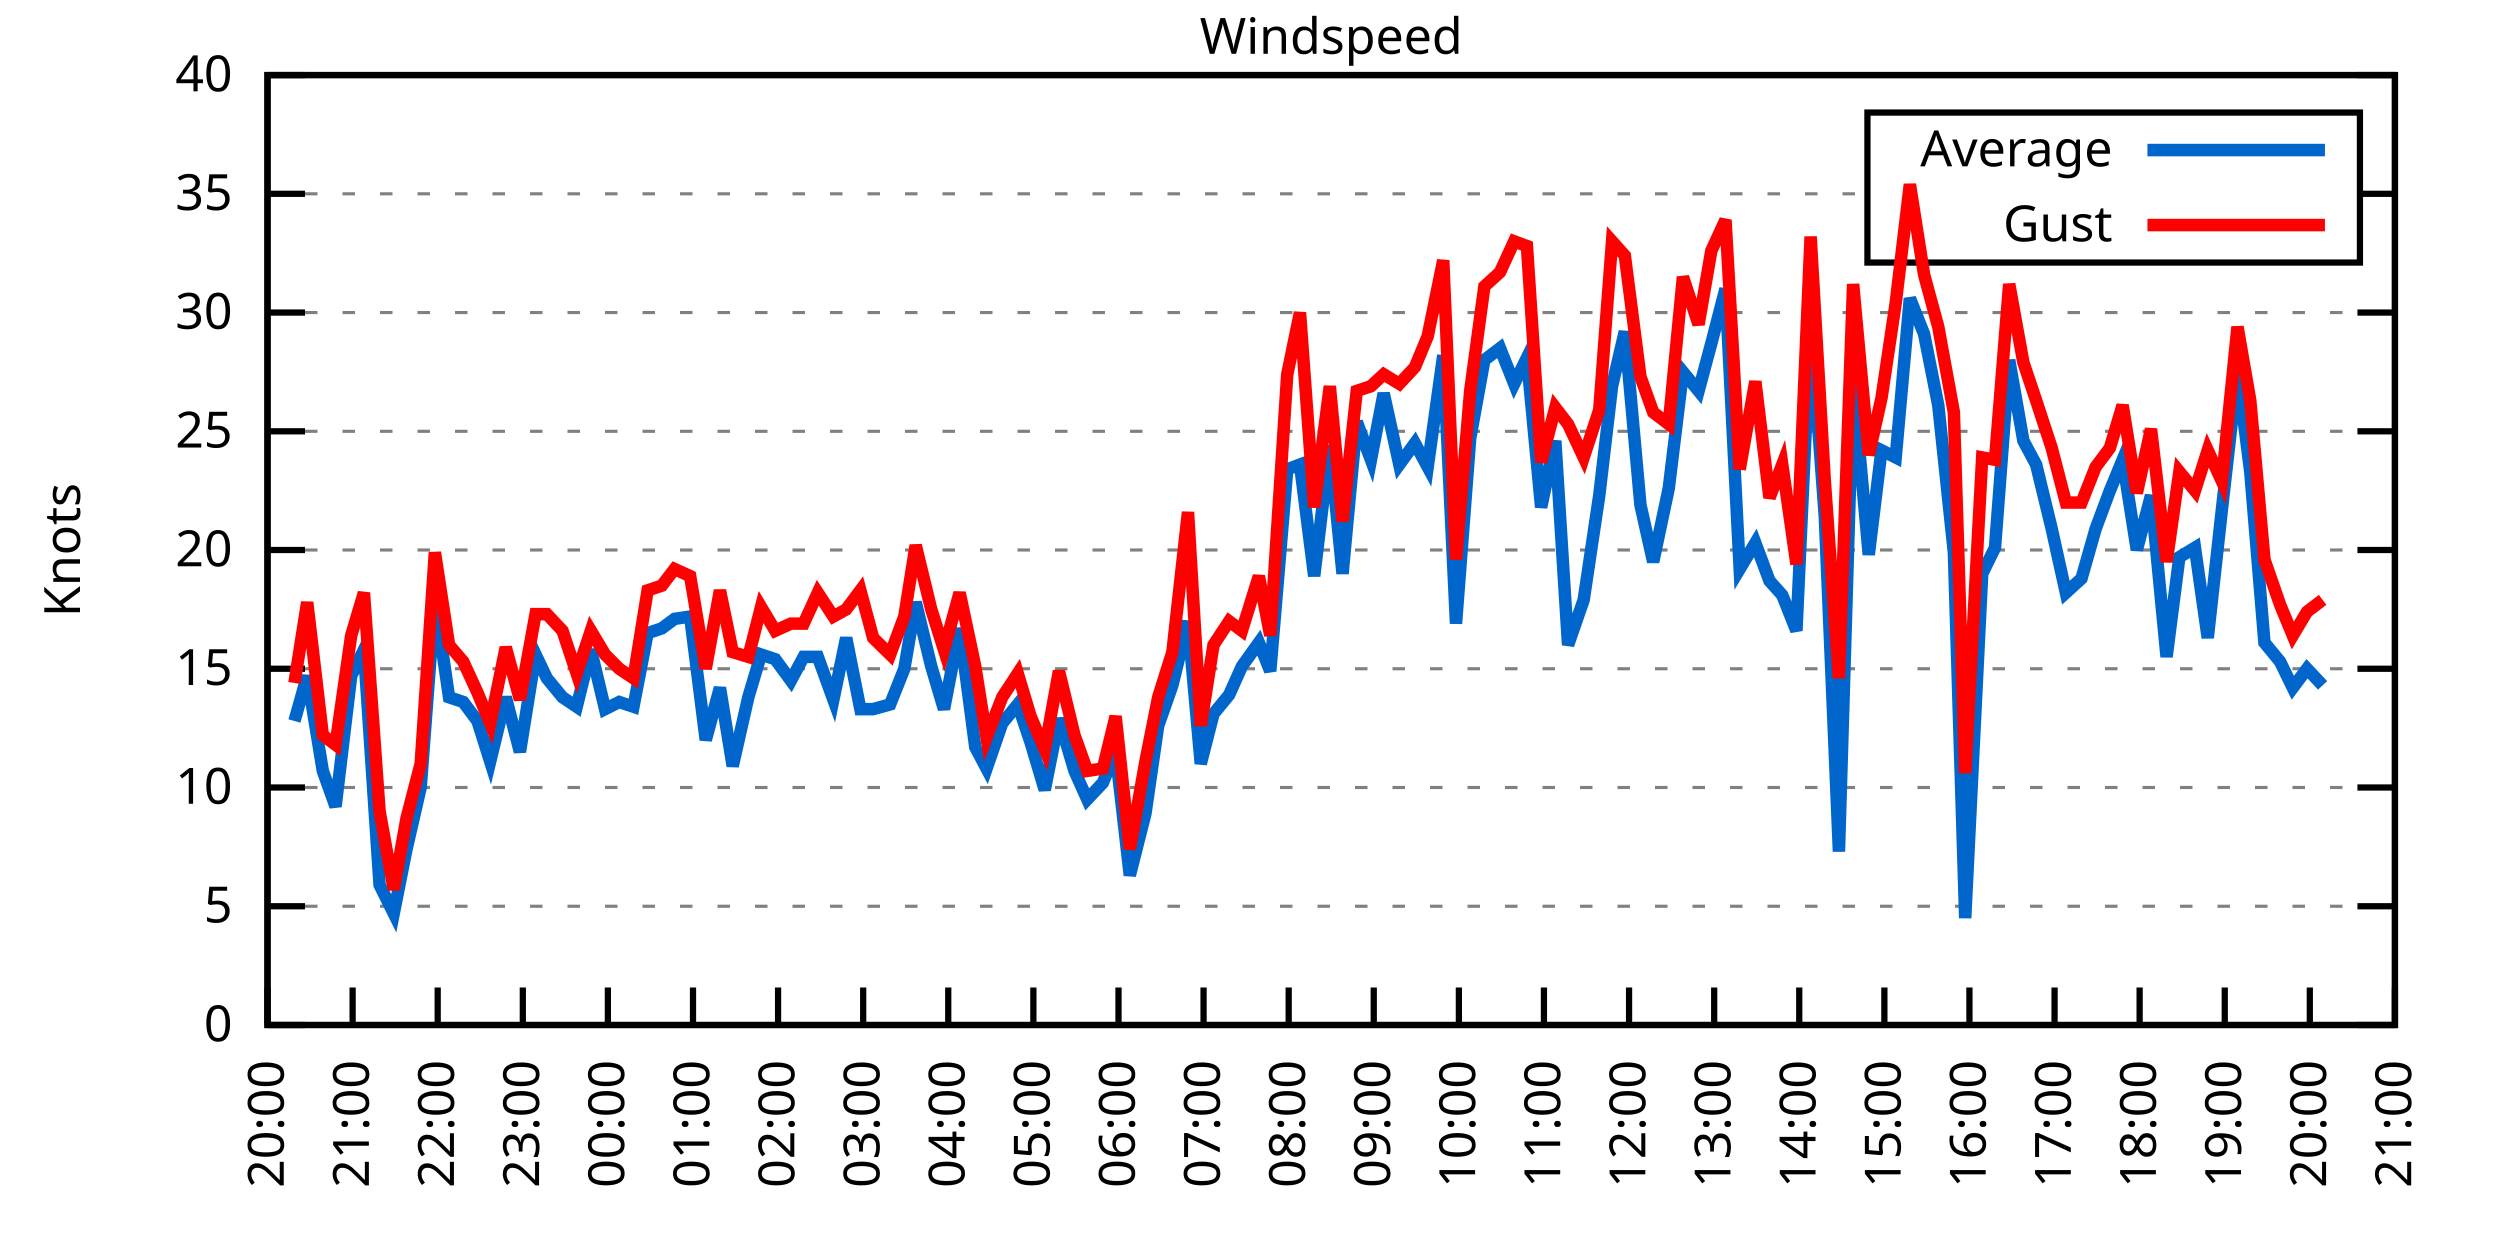
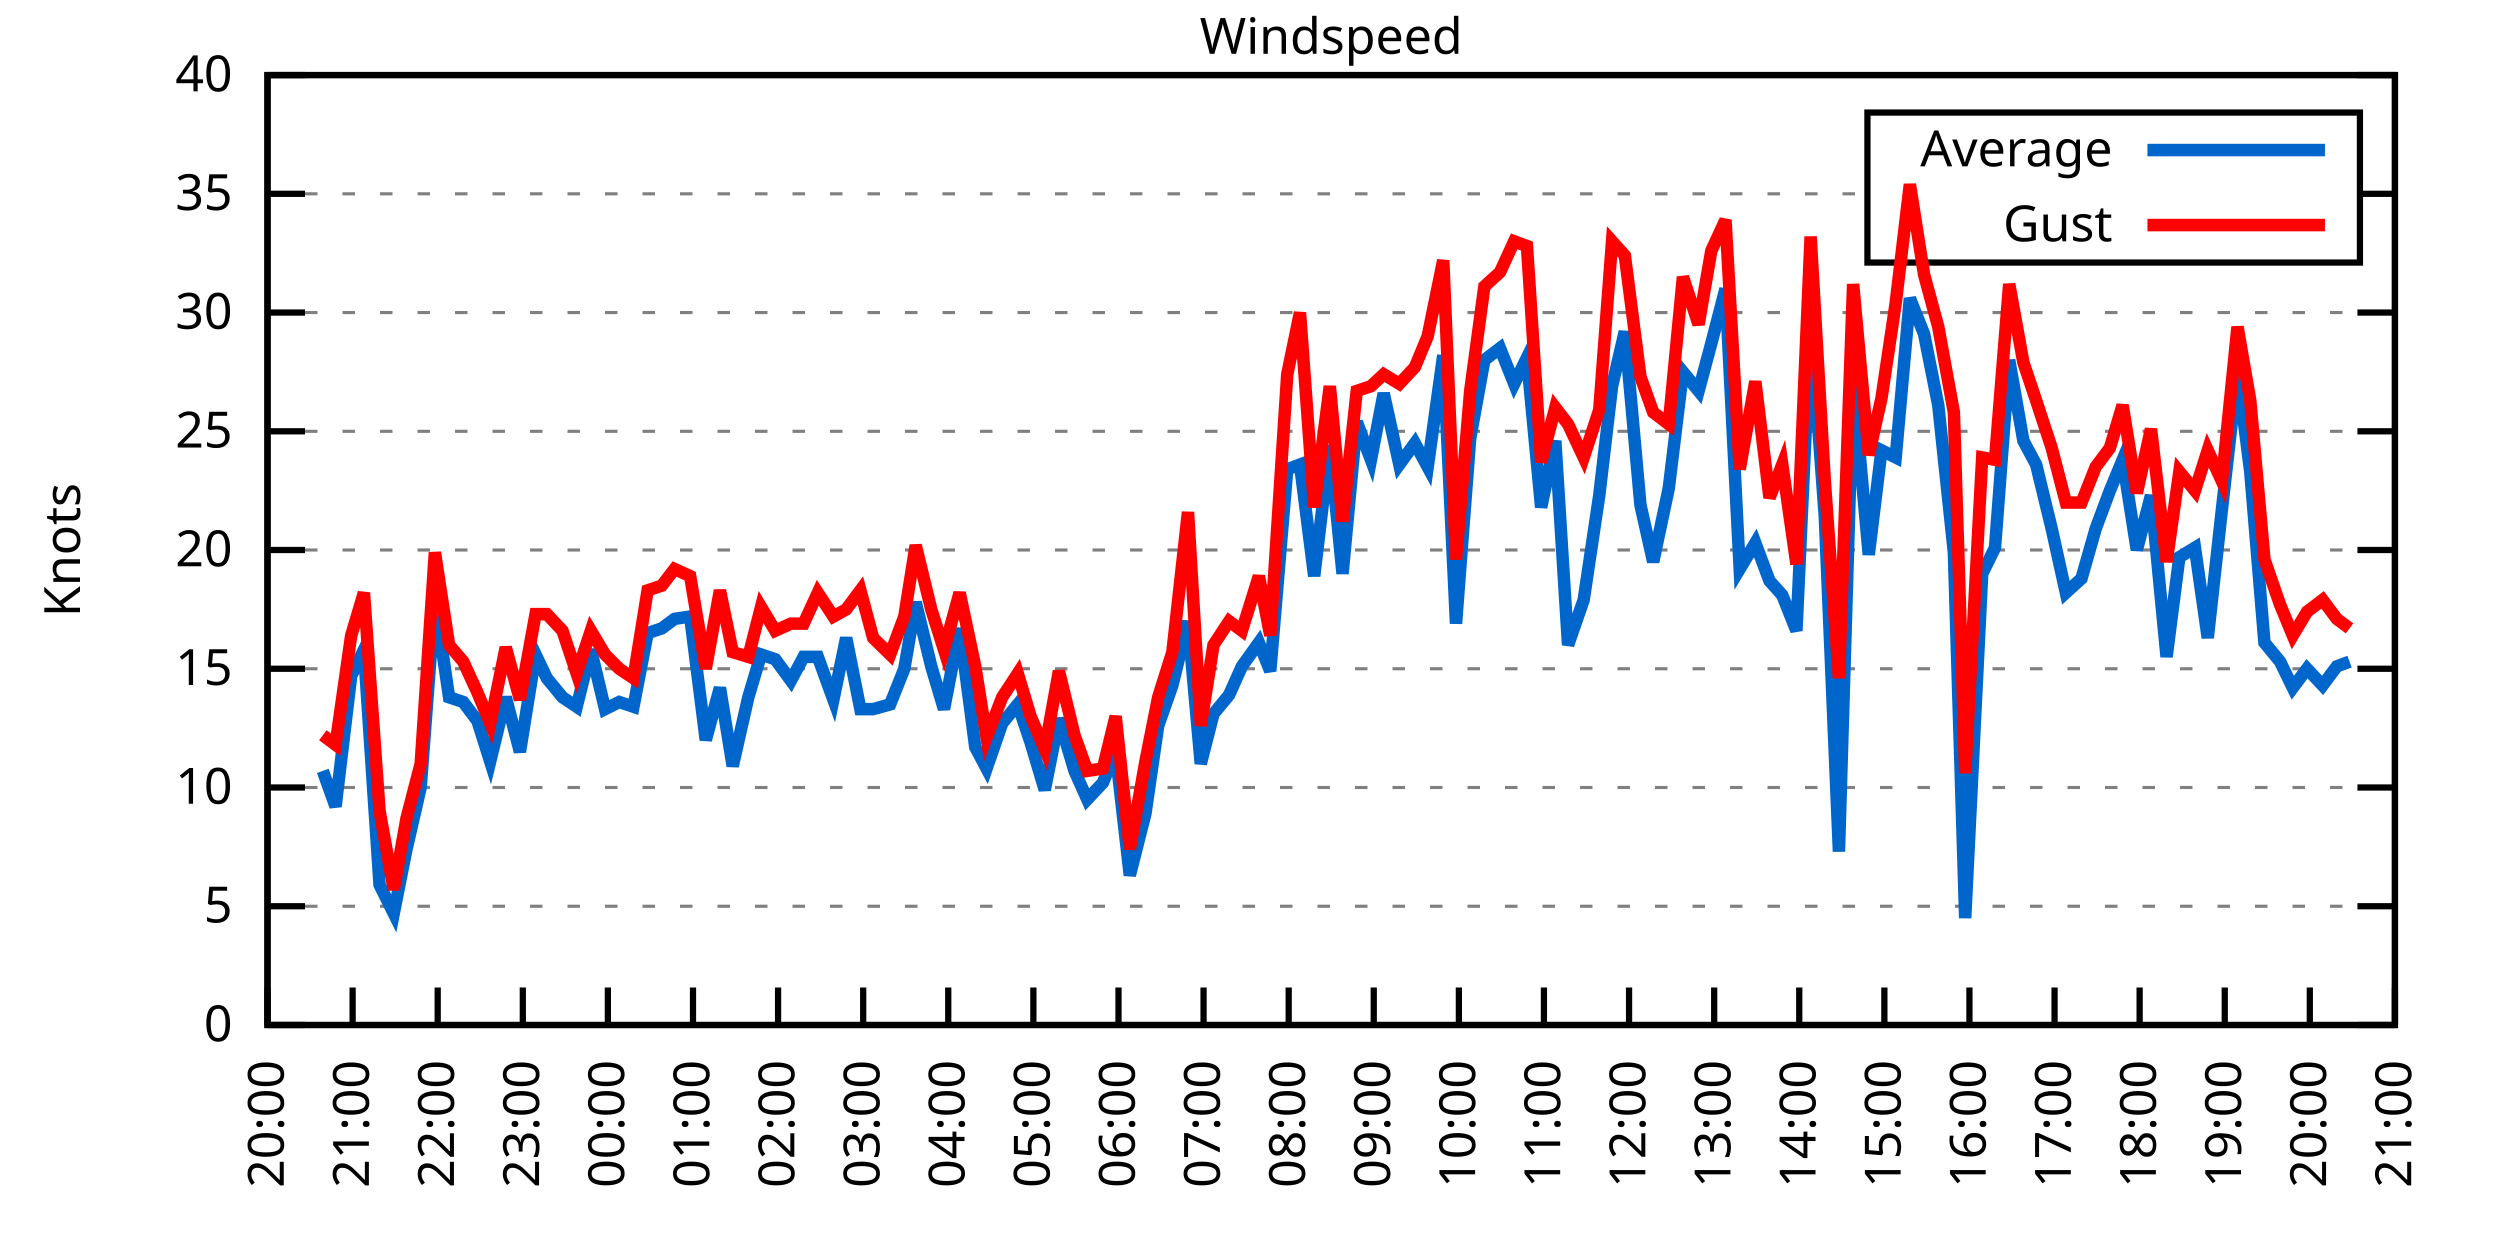
<svg xmlns="http://www.w3.org/2000/svg" xmlns:xlink="http://www.w3.org/1999/xlink" width="400" height="200" viewBox="0 0 400 200">
  <g id="gnuplot_canvas">
    <rect x="0" y="0" width="400" height="200" fill="none" />
    <defs>
      <circle id="gpDot" r="0.5" stroke-width="0.5" stroke="currentColor" />
      <path id="gpPt0" stroke-width="0.333" stroke="currentColor" d="M-1,0 h2 M0,-1 v2" />
      <path id="gpPt1" stroke-width="0.333" stroke="currentColor" d="M-1,-1 L1,1 M1,-1 L-1,1" />
      <path id="gpPt2" stroke-width="0.333" stroke="currentColor" d="M-1,0 L1,0 M0,-1 L0,1 M-1,-1 L1,1 M-1,1 L1,-1" />
      <rect id="gpPt3" stroke-width="0.333" stroke="currentColor" x="-1" y="-1" width="2" height="2" />
      <rect id="gpPt4" stroke-width="0.333" stroke="currentColor" fill="currentColor" x="-1" y="-1" width="2" height="2" />
      <circle id="gpPt5" stroke-width="0.333" stroke="currentColor" cx="0" cy="0" r="1" />
      <use xlink:href="#gpPt5" id="gpPt6" fill="currentColor" stroke="none" />
      <path id="gpPt7" stroke-width="0.333" stroke="currentColor" d="M0,-1.33 L-1.33,0.67 L1.33,0.67 z" />
      <use xlink:href="#gpPt7" id="gpPt8" fill="currentColor" stroke="none" />
      <use xlink:href="#gpPt7" id="gpPt9" stroke="currentColor" transform="rotate(180)" />
      <use xlink:href="#gpPt9" id="gpPt10" fill="currentColor" stroke="none" />
      <use xlink:href="#gpPt3" id="gpPt11" stroke="currentColor" transform="rotate(45)" />
      <use xlink:href="#gpPt11" id="gpPt12" fill="currentColor" stroke="none" />
      <path id="gpPt13" stroke-width="0.333" stroke="currentColor" d="M0,1.330 L1.265,0.411 L0.782,-1.067 L-0.782,-1.076 L-1.265,0.411 z" />
      <use xlink:href="#gpPt13" id="gpPt14" fill="currentColor" stroke="none" />
      <filter id="textbox" filterUnits="objectBoundingBox" x="0" y="0" height="1" width="1">
        <feFlood flood-color="white" flood-opacity="1" result="bgnd" />
        <feComposite in="SourceGraphic" in2="bgnd" operator="atop" />
      </filter>
      <filter id="greybox" filterUnits="objectBoundingBox" x="0" y="0" height="1" width="1">
        <feFlood flood-color="lightgrey" flood-opacity="1" result="grey" />
        <feComposite in="SourceGraphic" in2="grey" operator="atop" />
      </filter>
    </defs>
    <g fill="none" color="white" stroke="currentColor" stroke-width="1.00" stroke-linecap="butt" stroke-linejoin="miter">
</g>
    <g fill="none" color="black" stroke="currentColor" stroke-width="1.00" stroke-linecap="butt" stroke-linejoin="miter">
      <g stroke="none" shape-rendering="crispEdges">
        <polygon fill="rgb(255, 255, 255)" points="42.80,164.00 383.18,164.00 383.18,12.02 42.80,12.02 " />
      </g>
    </g>
    <g fill="none" color="black" stroke="currentColor" stroke-width="1.00" stroke-linecap="butt" stroke-linejoin="miter">
</g>
    <g fill="none" color="black" stroke="black" stroke-width="0.50" stroke-linecap="butt" stroke-linejoin="miter">
</g>
    <g fill="none" color="gray" stroke="currentColor" stroke-width="0.50" stroke-linecap="butt" stroke-linejoin="miter">
      <path stroke="gray" stroke-dasharray="2,4" class="gridline" d="M42.80,164.00 L383.19,164.00  " />
    </g>
    <g fill="none" color="gray" stroke="gray" stroke-width="1.00" stroke-linecap="butt" stroke-linejoin="miter">
</g>
    <g fill="none" color="black" stroke="currentColor" stroke-width="1.00" stroke-linecap="butt" stroke-linejoin="miter">
      <path stroke="black" d="M42.80,164.00 L48.80,164.00 M383.19,164.00 L377.19,164.00  " />
      <g transform="translate(37.20,166.60)" stroke="none" fill="black" font-family="Sans" font-size="8.00" text-anchor="end">
        <text>
          <tspan font-family="Sans"> 0</tspan>
        </text>
      </g>
    </g>
    <g fill="none" color="black" stroke="currentColor" stroke-width="1.00" stroke-linecap="butt" stroke-linejoin="miter">
</g>
    <g fill="none" color="black" stroke="black" stroke-width="0.50" stroke-linecap="butt" stroke-linejoin="miter">
</g>
    <g fill="none" color="gray" stroke="currentColor" stroke-width="0.50" stroke-linecap="butt" stroke-linejoin="miter">
      <path stroke="gray" stroke-dasharray="2,4" class="gridline" d="M42.80,145.00 L383.19,145.00  " />
    </g>
    <g fill="none" color="gray" stroke="gray" stroke-width="1.00" stroke-linecap="butt" stroke-linejoin="miter">
</g>
    <g fill="none" color="black" stroke="currentColor" stroke-width="1.00" stroke-linecap="butt" stroke-linejoin="miter">
      <path stroke="black" d="M42.80,145.00 L48.80,145.00 M383.19,145.00 L377.19,145.00  " />
      <g transform="translate(37.20,147.60)" stroke="none" fill="black" font-family="Sans" font-size="8.00" text-anchor="end">
        <text>
          <tspan font-family="Sans"> 5</tspan>
        </text>
      </g>
    </g>
    <g fill="none" color="black" stroke="currentColor" stroke-width="1.00" stroke-linecap="butt" stroke-linejoin="miter">
</g>
    <g fill="none" color="black" stroke="black" stroke-width="0.50" stroke-linecap="butt" stroke-linejoin="miter">
</g>
    <g fill="none" color="gray" stroke="currentColor" stroke-width="0.50" stroke-linecap="butt" stroke-linejoin="miter">
      <path stroke="gray" stroke-dasharray="2,4" class="gridline" d="M42.80,126.00 L383.19,126.00  " />
    </g>
    <g fill="none" color="gray" stroke="gray" stroke-width="1.00" stroke-linecap="butt" stroke-linejoin="miter">
</g>
    <g fill="none" color="black" stroke="currentColor" stroke-width="1.00" stroke-linecap="butt" stroke-linejoin="miter">
      <path stroke="black" d="M42.80,126.00 L48.80,126.00 M383.19,126.00 L377.19,126.00  " />
      <g transform="translate(37.20,128.60)" stroke="none" fill="black" font-family="Sans" font-size="8.00" text-anchor="end">
        <text>
          <tspan font-family="Sans"> 10</tspan>
        </text>
      </g>
    </g>
    <g fill="none" color="black" stroke="currentColor" stroke-width="1.00" stroke-linecap="butt" stroke-linejoin="miter">
</g>
    <g fill="none" color="black" stroke="black" stroke-width="0.50" stroke-linecap="butt" stroke-linejoin="miter">
</g>
    <g fill="none" color="gray" stroke="currentColor" stroke-width="0.50" stroke-linecap="butt" stroke-linejoin="miter">
      <path stroke="gray" stroke-dasharray="2,4" class="gridline" d="M42.80,107.00 L383.19,107.00  " />
    </g>
    <g fill="none" color="gray" stroke="gray" stroke-width="1.00" stroke-linecap="butt" stroke-linejoin="miter">
</g>
    <g fill="none" color="black" stroke="currentColor" stroke-width="1.00" stroke-linecap="butt" stroke-linejoin="miter">
      <path stroke="black" d="M42.80,107.00 L48.80,107.00 M383.19,107.00 L377.19,107.00  " />
      <g transform="translate(37.20,109.60)" stroke="none" fill="black" font-family="Sans" font-size="8.00" text-anchor="end">
        <text>
          <tspan font-family="Sans"> 15</tspan>
        </text>
      </g>
    </g>
    <g fill="none" color="black" stroke="currentColor" stroke-width="1.00" stroke-linecap="butt" stroke-linejoin="miter">
</g>
    <g fill="none" color="black" stroke="black" stroke-width="0.50" stroke-linecap="butt" stroke-linejoin="miter">
</g>
    <g fill="none" color="gray" stroke="currentColor" stroke-width="0.50" stroke-linecap="butt" stroke-linejoin="miter">
      <path stroke="gray" stroke-dasharray="2,4" class="gridline" d="M42.80,88.00 L383.19,88.00  " />
    </g>
    <g fill="none" color="gray" stroke="gray" stroke-width="1.00" stroke-linecap="butt" stroke-linejoin="miter">
</g>
    <g fill="none" color="black" stroke="currentColor" stroke-width="1.00" stroke-linecap="butt" stroke-linejoin="miter">
      <path stroke="black" d="M42.80,88.00 L48.80,88.00 M383.19,88.00 L377.19,88.00  " />
      <g transform="translate(37.20,90.60)" stroke="none" fill="black" font-family="Sans" font-size="8.00" text-anchor="end">
        <text>
          <tspan font-family="Sans"> 20</tspan>
        </text>
      </g>
    </g>
    <g fill="none" color="black" stroke="currentColor" stroke-width="1.00" stroke-linecap="butt" stroke-linejoin="miter">
</g>
    <g fill="none" color="black" stroke="black" stroke-width="0.50" stroke-linecap="butt" stroke-linejoin="miter">
</g>
    <g fill="none" color="gray" stroke="currentColor" stroke-width="0.50" stroke-linecap="butt" stroke-linejoin="miter">
      <path stroke="gray" stroke-dasharray="2,4" class="gridline" d="M42.80,69.01 L383.19,69.01  " />
    </g>
    <g fill="none" color="gray" stroke="gray" stroke-width="1.00" stroke-linecap="butt" stroke-linejoin="miter">
</g>
    <g fill="none" color="black" stroke="currentColor" stroke-width="1.00" stroke-linecap="butt" stroke-linejoin="miter">
      <path stroke="black" d="M42.80,69.01 L48.80,69.01 M383.19,69.01 L377.19,69.01  " />
      <g transform="translate(37.20,71.61)" stroke="none" fill="black" font-family="Sans" font-size="8.00" text-anchor="end">
        <text>
          <tspan font-family="Sans"> 25</tspan>
        </text>
      </g>
    </g>
    <g fill="none" color="black" stroke="currentColor" stroke-width="1.00" stroke-linecap="butt" stroke-linejoin="miter">
</g>
    <g fill="none" color="black" stroke="black" stroke-width="0.50" stroke-linecap="butt" stroke-linejoin="miter">
</g>
    <g fill="none" color="gray" stroke="currentColor" stroke-width="0.50" stroke-linecap="butt" stroke-linejoin="miter">
      <path stroke="gray" stroke-dasharray="2,4" class="gridline" d="M42.80,50.01 L383.19,50.01  " />
    </g>
    <g fill="none" color="gray" stroke="gray" stroke-width="1.00" stroke-linecap="butt" stroke-linejoin="miter">
</g>
    <g fill="none" color="black" stroke="currentColor" stroke-width="1.00" stroke-linecap="butt" stroke-linejoin="miter">
      <path stroke="black" d="M42.80,50.01 L48.80,50.01 M383.19,50.01 L377.19,50.01  " />
      <g transform="translate(37.20,52.61)" stroke="none" fill="black" font-family="Sans" font-size="8.00" text-anchor="end">
        <text>
          <tspan font-family="Sans"> 30</tspan>
        </text>
      </g>
    </g>
    <g fill="none" color="black" stroke="currentColor" stroke-width="1.00" stroke-linecap="butt" stroke-linejoin="miter">
</g>
    <g fill="none" color="black" stroke="black" stroke-width="0.50" stroke-linecap="butt" stroke-linejoin="miter">
</g>
    <g fill="none" color="gray" stroke="currentColor" stroke-width="0.50" stroke-linecap="butt" stroke-linejoin="miter">
      <path stroke="gray" stroke-dasharray="2,4" class="gridline" d="M42.80,31.01 L298.79,31.01 M377.59,31.01 L383.19,31.01  " />
    </g>
    <g fill="none" color="gray" stroke="gray" stroke-width="1.00" stroke-linecap="butt" stroke-linejoin="miter">
</g>
    <g fill="none" color="black" stroke="currentColor" stroke-width="1.00" stroke-linecap="butt" stroke-linejoin="miter">
      <path stroke="black" d="M42.80,31.01 L48.80,31.01 M383.19,31.01 L377.19,31.01  " />
      <g transform="translate(37.20,33.61)" stroke="none" fill="black" font-family="Sans" font-size="8.00" text-anchor="end">
        <text>
          <tspan font-family="Sans"> 35</tspan>
        </text>
      </g>
    </g>
    <g fill="none" color="black" stroke="currentColor" stroke-width="1.00" stroke-linecap="butt" stroke-linejoin="miter">
</g>
    <g fill="none" color="black" stroke="black" stroke-width="0.50" stroke-linecap="butt" stroke-linejoin="miter">
</g>
    <g fill="none" color="gray" stroke="currentColor" stroke-width="0.50" stroke-linecap="butt" stroke-linejoin="miter">
      <path stroke="gray" stroke-dasharray="2,4" class="gridline" d="M42.80,12.01 L383.19,12.01  " />
    </g>
    <g fill="none" color="gray" stroke="gray" stroke-width="1.00" stroke-linecap="butt" stroke-linejoin="miter">
</g>
    <g fill="none" color="black" stroke="currentColor" stroke-width="1.00" stroke-linecap="butt" stroke-linejoin="miter">
      <path stroke="black" d="M42.80,12.01 L48.80,12.01 M383.19,12.01 L377.19,12.01  " />
      <g transform="translate(37.20,14.61)" stroke="none" fill="black" font-family="Sans" font-size="8.00" text-anchor="end">
        <text>
          <tspan font-family="Sans"> 40</tspan>
        </text>
      </g>
    </g>
    <g fill="none" color="black" stroke="currentColor" stroke-width="1.00" stroke-linecap="butt" stroke-linejoin="miter">
      <path stroke="black" d="M42.80,164.00 L42.80,158.00  " />
      <g transform="translate(45.40,169.60) rotate(270.00)" stroke="none" fill="black" font-family="Sans" font-size="8.00" text-anchor="end">
        <text>
          <tspan font-family="Sans">20:00</tspan>
        </text>
      </g>
    </g>
    <g fill="none" color="black" stroke="currentColor" stroke-width="1.00" stroke-linecap="butt" stroke-linejoin="miter">
      <path stroke="black" d="M56.42,164.00 L56.42,158.00  " />
      <g transform="translate(59.02,169.60) rotate(270.00)" stroke="none" fill="black" font-family="Sans" font-size="8.00" text-anchor="end">
        <text>
          <tspan font-family="Sans">21:00</tspan>
        </text>
      </g>
    </g>
    <g fill="none" color="black" stroke="currentColor" stroke-width="1.00" stroke-linecap="butt" stroke-linejoin="miter">
      <path stroke="black" d="M70.03,164.00 L70.03,158.00  " />
      <g transform="translate(72.63,169.60) rotate(270.00)" stroke="none" fill="black" font-family="Sans" font-size="8.00" text-anchor="end">
        <text>
          <tspan font-family="Sans">22:00</tspan>
        </text>
      </g>
    </g>
    <g fill="none" color="black" stroke="currentColor" stroke-width="1.00" stroke-linecap="butt" stroke-linejoin="miter">
      <path stroke="black" d="M83.65,164.00 L83.65,158.00  " />
      <g transform="translate(86.25,169.60) rotate(270.00)" stroke="none" fill="black" font-family="Sans" font-size="8.00" text-anchor="end">
        <text>
          <tspan font-family="Sans">23:00</tspan>
        </text>
      </g>
    </g>
    <g fill="none" color="black" stroke="currentColor" stroke-width="1.00" stroke-linecap="butt" stroke-linejoin="miter">
      <path stroke="black" d="M97.26,164.00 L97.26,158.00  " />
      <g transform="translate(99.86,169.60) rotate(270.00)" stroke="none" fill="black" font-family="Sans" font-size="8.00" text-anchor="end">
        <text>
          <tspan font-family="Sans">00:00</tspan>
        </text>
      </g>
    </g>
    <g fill="none" color="black" stroke="currentColor" stroke-width="1.00" stroke-linecap="butt" stroke-linejoin="miter">
      <path stroke="black" d="M110.88,164.00 L110.88,158.00  " />
      <g transform="translate(113.48,169.60) rotate(270.00)" stroke="none" fill="black" font-family="Sans" font-size="8.00" text-anchor="end">
        <text>
          <tspan font-family="Sans">01:00</tspan>
        </text>
      </g>
    </g>
    <g fill="none" color="black" stroke="currentColor" stroke-width="1.00" stroke-linecap="butt" stroke-linejoin="miter">
      <path stroke="black" d="M124.49,164.00 L124.49,158.00  " />
      <g transform="translate(127.09,169.60) rotate(270.00)" stroke="none" fill="black" font-family="Sans" font-size="8.00" text-anchor="end">
        <text>
          <tspan font-family="Sans">02:00</tspan>
        </text>
      </g>
    </g>
    <g fill="none" color="black" stroke="currentColor" stroke-width="1.00" stroke-linecap="butt" stroke-linejoin="miter">
      <path stroke="black" d="M138.11,164.00 L138.11,158.00  " />
      <g transform="translate(140.71,169.60) rotate(270.00)" stroke="none" fill="black" font-family="Sans" font-size="8.00" text-anchor="end">
        <text>
          <tspan font-family="Sans">03:00</tspan>
        </text>
      </g>
    </g>
    <g fill="none" color="black" stroke="currentColor" stroke-width="1.00" stroke-linecap="butt" stroke-linejoin="miter">
      <path stroke="black" d="M151.72,164.00 L151.72,158.00  " />
      <g transform="translate(154.32,169.60) rotate(270.00)" stroke="none" fill="black" font-family="Sans" font-size="8.00" text-anchor="end">
        <text>
          <tspan font-family="Sans">04:00</tspan>
        </text>
      </g>
    </g>
    <g fill="none" color="black" stroke="currentColor" stroke-width="1.00" stroke-linecap="butt" stroke-linejoin="miter">
      <path stroke="black" d="M165.34,164.00 L165.34,158.00  " />
      <g transform="translate(167.94,169.60) rotate(270.00)" stroke="none" fill="black" font-family="Sans" font-size="8.00" text-anchor="end">
        <text>
          <tspan font-family="Sans">05:00</tspan>
        </text>
      </g>
    </g>
    <g fill="none" color="black" stroke="currentColor" stroke-width="1.00" stroke-linecap="butt" stroke-linejoin="miter">
      <path stroke="black" d="M178.96,164.00 L178.96,158.00  " />
      <g transform="translate(181.56,169.60) rotate(270.00)" stroke="none" fill="black" font-family="Sans" font-size="8.00" text-anchor="end">
        <text>
          <tspan font-family="Sans">06:00</tspan>
        </text>
      </g>
    </g>
    <g fill="none" color="black" stroke="currentColor" stroke-width="1.00" stroke-linecap="butt" stroke-linejoin="miter">
      <path stroke="black" d="M192.57,164.00 L192.57,158.00  " />
      <g transform="translate(195.17,169.60) rotate(270.00)" stroke="none" fill="black" font-family="Sans" font-size="8.00" text-anchor="end">
        <text>
          <tspan font-family="Sans">07:00</tspan>
        </text>
      </g>
    </g>
    <g fill="none" color="black" stroke="currentColor" stroke-width="1.00" stroke-linecap="butt" stroke-linejoin="miter">
      <path stroke="black" d="M206.19,164.00 L206.19,158.00  " />
      <g transform="translate(208.79,169.60) rotate(270.00)" stroke="none" fill="black" font-family="Sans" font-size="8.00" text-anchor="end">
        <text>
          <tspan font-family="Sans">08:00</tspan>
        </text>
      </g>
    </g>
    <g fill="none" color="black" stroke="currentColor" stroke-width="1.00" stroke-linecap="butt" stroke-linejoin="miter">
      <path stroke="black" d="M219.80,164.00 L219.80,158.00  " />
      <g transform="translate(222.40,169.60) rotate(270.00)" stroke="none" fill="black" font-family="Sans" font-size="8.00" text-anchor="end">
        <text>
          <tspan font-family="Sans">09:00</tspan>
        </text>
      </g>
    </g>
    <g fill="none" color="black" stroke="currentColor" stroke-width="1.00" stroke-linecap="butt" stroke-linejoin="miter">
      <path stroke="black" d="M233.42,164.00 L233.42,158.00  " />
      <g transform="translate(236.02,169.60) rotate(270.00)" stroke="none" fill="black" font-family="Sans" font-size="8.00" text-anchor="end">
        <text>
          <tspan font-family="Sans">10:00</tspan>
        </text>
      </g>
    </g>
    <g fill="none" color="black" stroke="currentColor" stroke-width="1.00" stroke-linecap="butt" stroke-linejoin="miter">
      <path stroke="black" d="M247.03,164.00 L247.03,158.00  " />
      <g transform="translate(249.63,169.60) rotate(270.00)" stroke="none" fill="black" font-family="Sans" font-size="8.00" text-anchor="end">
        <text>
          <tspan font-family="Sans">11:00</tspan>
        </text>
      </g>
    </g>
    <g fill="none" color="black" stroke="currentColor" stroke-width="1.00" stroke-linecap="butt" stroke-linejoin="miter">
      <path stroke="black" d="M260.65,164.00 L260.65,158.00  " />
      <g transform="translate(263.25,169.60) rotate(270.00)" stroke="none" fill="black" font-family="Sans" font-size="8.00" text-anchor="end">
        <text>
          <tspan font-family="Sans">12:00</tspan>
        </text>
      </g>
    </g>
    <g fill="none" color="black" stroke="currentColor" stroke-width="1.00" stroke-linecap="butt" stroke-linejoin="miter">
      <path stroke="black" d="M274.27,164.00 L274.27,158.00  " />
      <g transform="translate(276.87,169.60) rotate(270.00)" stroke="none" fill="black" font-family="Sans" font-size="8.00" text-anchor="end">
        <text>
          <tspan font-family="Sans">13:00</tspan>
        </text>
      </g>
    </g>
    <g fill="none" color="black" stroke="currentColor" stroke-width="1.00" stroke-linecap="butt" stroke-linejoin="miter">
      <path stroke="black" d="M287.88,164.00 L287.88,158.00  " />
      <g transform="translate(290.48,169.60) rotate(270.00)" stroke="none" fill="black" font-family="Sans" font-size="8.00" text-anchor="end">
        <text>
          <tspan font-family="Sans">14:00</tspan>
        </text>
      </g>
    </g>
    <g fill="none" color="black" stroke="currentColor" stroke-width="1.00" stroke-linecap="butt" stroke-linejoin="miter">
      <path stroke="black" d="M301.50,164.00 L301.50,158.00  " />
      <g transform="translate(304.10,169.60) rotate(270.00)" stroke="none" fill="black" font-family="Sans" font-size="8.00" text-anchor="end">
        <text>
          <tspan font-family="Sans">15:00</tspan>
        </text>
      </g>
    </g>
    <g fill="none" color="black" stroke="currentColor" stroke-width="1.00" stroke-linecap="butt" stroke-linejoin="miter">
      <path stroke="black" d="M315.11,164.00 L315.11,158.00  " />
      <g transform="translate(317.71,169.60) rotate(270.00)" stroke="none" fill="black" font-family="Sans" font-size="8.00" text-anchor="end">
        <text>
          <tspan font-family="Sans">16:00</tspan>
        </text>
      </g>
    </g>
    <g fill="none" color="black" stroke="currentColor" stroke-width="1.00" stroke-linecap="butt" stroke-linejoin="miter">
      <path stroke="black" d="M328.73,164.00 L328.73,158.00  " />
      <g transform="translate(331.33,169.60) rotate(270.00)" stroke="none" fill="black" font-family="Sans" font-size="8.00" text-anchor="end">
        <text>
          <tspan font-family="Sans">17:00</tspan>
        </text>
      </g>
    </g>
    <g fill="none" color="black" stroke="currentColor" stroke-width="1.00" stroke-linecap="butt" stroke-linejoin="miter">
      <path stroke="black" d="M342.34,164.00 L342.34,158.00  " />
      <g transform="translate(344.94,169.60) rotate(270.00)" stroke="none" fill="black" font-family="Sans" font-size="8.00" text-anchor="end">
        <text>
          <tspan font-family="Sans">18:00</tspan>
        </text>
      </g>
    </g>
    <g fill="none" color="black" stroke="currentColor" stroke-width="1.00" stroke-linecap="butt" stroke-linejoin="miter">
      <path stroke="black" d="M355.96,164.00 L355.96,158.00  " />
      <g transform="translate(358.56,169.60) rotate(270.00)" stroke="none" fill="black" font-family="Sans" font-size="8.00" text-anchor="end">
        <text>
          <tspan font-family="Sans">19:00</tspan>
        </text>
      </g>
    </g>
    <g fill="none" color="black" stroke="currentColor" stroke-width="1.00" stroke-linecap="butt" stroke-linejoin="miter">
      <path stroke="black" d="M369.57,164.00 L369.57,158.00  " />
      <g transform="translate(372.17,169.60) rotate(270.00)" stroke="none" fill="black" font-family="Sans" font-size="8.00" text-anchor="end">
        <text>
          <tspan font-family="Sans">20:00</tspan>
        </text>
      </g>
    </g>
    <g fill="none" color="black" stroke="currentColor" stroke-width="1.00" stroke-linecap="butt" stroke-linejoin="miter">
      <path stroke="black" d="M383.19,164.00 L383.19,158.00  " />
      <g transform="translate(385.79,169.60) rotate(270.00)" stroke="none" fill="black" font-family="Sans" font-size="8.00" text-anchor="end">
        <text>
          <tspan font-family="Sans">21:00</tspan>
        </text>
      </g>
    </g>
    <g fill="none" color="black" stroke="currentColor" stroke-width="1.00" stroke-linecap="butt" stroke-linejoin="miter">
</g>
    <g fill="none" color="black" stroke="currentColor" stroke-width="1.00" stroke-linecap="butt" stroke-linejoin="miter">
      <path stroke="black" d="M42.80,12.01 L42.80,164.00 L383.19,164.00 L383.19,12.01 L42.80,12.01 Z  " />
    </g>
    <g fill="none" color="black" stroke="currentColor" stroke-width="1.00" stroke-linecap="butt" stroke-linejoin="miter">
</g>
    <g fill="none" color="black" stroke="currentColor" stroke-width="1.00" stroke-linecap="butt" stroke-linejoin="miter">
      <path stroke="black" d="M298.79,42.01 L298.79,18.01 L377.59,18.01 L377.59,42.01 L298.79,42.01 Z  " />
    </g>
    <g id="Windspeed_plot_1">
      <g fill="none" color="white" stroke="black" stroke-width="2.00" stroke-linecap="butt" stroke-linejoin="miter">
</g>
      <g fill="none" color="black" stroke="currentColor" stroke-width="2.00" stroke-linecap="butt" stroke-linejoin="miter">
        <g transform="translate(337.99,26.61)" stroke="none" fill="black" font-family="Sans" font-size="8.00" text-anchor="end">
          <text>
            <tspan font-family="Sans">Average</tspan>
          </text>
        </g>
      </g>
      <g fill="none" color="black" stroke="currentColor" stroke-width="2.00" stroke-linecap="butt" stroke-linejoin="miter">
-         <path stroke="rgb(  0, 102, 204)" d="M343.59,24.01 L371.99,24.01 M47.11,115.36 L49.15,108.14 L51.65,123.34 L53.69,129.04 L56.19,108.14 L58.23,103.96   L60.73,141.58 L63.00,146.14 L65.04,135.88 L67.31,126.00 L69.58,95.98 L71.85,111.56 L74.12,112.32 L76.39,115.36   L78.43,121.82 L80.92,111.56 L83.19,120.30 L85.69,104.72 L87.50,108.52 L90.00,111.56 L92.27,113.08 L94.54,103.96   L96.81,113.46 L99.08,112.32 L101.35,113.08 L103.62,101.30 L105.89,100.54 L107.93,99.02 L110.42,98.64 L112.92,118.40   L115.19,110.04 L117.23,122.58 L119.73,111.56 L121.77,104.72 L124.04,105.48 L126.54,108.90 L128.58,105.10 L130.85,105.10   L133.34,111.94 L135.39,102.06 L137.66,113.46 L139.70,113.46 L142.42,112.70 L144.69,107.00 L146.51,96.36 L149.00,106.62   L151.04,113.46 L153.54,100.54 L156.04,119.54 L157.85,122.96 L160.35,115.74 L162.84,112.70 L164.89,118.78 L167.16,126.38   L169.43,114.98 L171.92,123.34 L173.96,127.90 L176.46,125.24 L178.50,120.30 L180.77,140.06 L183.27,130.18 L185.31,116.12   L187.58,109.66 L190.08,99.40 L192.12,122.20 L194.16,114.22 L196.66,111.18 L198.70,106.62 L201.42,102.82 L203.24,107.38   L205.96,75.09 L208.00,74.33 L210.27,92.18 L212.77,71.29 L214.81,91.80 L217.08,67.49 L219.35,73.57 L221.39,62.93   L223.89,74.33 L226.38,70.91 L228.43,74.71 L230.92,56.85 L232.96,99.78 L235.23,70.15 L237.50,57.61 L240.00,55.71   L242.27,61.41 L244.31,57.23 L246.58,81.17 L248.85,70.53 L250.89,103.20 L253.39,95.98 L255.88,79.27 L257.93,61.79   L259.97,53.05 L262.47,80.79 L264.51,89.90 L267.00,78.13 L269.27,59.51 L271.77,62.55 L273.81,54.95 L276.08,46.21   L278.35,91.04 L280.85,86.87 L283.12,92.94 L285.16,95.22 L287.43,100.92 L289.70,51.91 L291.97,82.69 L294.23,136.26   L296.50,61.03 L299.00,88.76 L301.04,72.05 L303.31,73.19 L305.58,47.73 L307.85,53.43 L310.12,64.83 L312.62,88.38   L314.43,146.90 L317.15,91.80 L319.20,87.63 L321.47,57.61 L323.74,70.53 L325.78,74.33 L328.27,84.59 L330.54,94.84   L333.04,92.56 L335.31,84.59 L337.58,78.51 L339.62,73.57 L341.89,88.00 L344.16,79.27 L346.65,105.10 L348.70,89.14   L351.19,87.63 L353.24,102.06 L355.50,81.55 L358.00,59.51 L360.04,75.47 L362.31,102.82 L364.81,105.86 L366.85,110.04   L369.12,107.00 L371.62,109.66  " />
+         <path stroke="rgb(  0, 102, 204)" d="M343.59,24.01 L371.99,24.01 M51.65,123.34 L53.69,129.04 L56.19,108.14 L58.23,103.96 L60.73,141.58 L63.00,146.14   L65.04,135.88 L67.31,126.00 L69.58,95.98 L71.85,111.56 L74.12,112.32 L76.39,115.36 L78.43,121.82 L80.92,111.56   L83.19,120.30 L85.69,104.72 L87.50,108.52 L90.00,111.56 L92.27,113.08 L94.54,103.96 L96.81,113.46 L99.08,112.32   L101.35,113.08 L103.62,101.30 L105.89,100.54 L107.93,99.02 L110.42,98.64 L112.92,118.40 L115.19,110.04 L117.23,122.58   L119.73,111.56 L121.77,104.72 L124.04,105.48 L126.54,108.90 L128.58,105.10 L130.85,105.10 L133.34,111.94 L135.39,102.06   L137.66,113.46 L139.70,113.46 L142.42,112.70 L144.69,107.00 L146.51,96.36 L149.00,106.62 L151.04,113.46 L153.54,100.54   L156.04,119.54 L157.85,122.96 L160.35,115.74 L162.84,112.70 L164.89,118.78 L167.16,126.38 L169.43,114.98 L171.92,123.34   L173.96,127.90 L176.46,125.24 L178.50,120.30 L180.77,140.06 L183.27,130.18 L185.31,116.12 L187.58,109.66 L190.08,99.40   L192.12,122.20 L194.16,114.22 L196.66,111.18 L198.70,106.62 L201.42,102.82 L203.24,107.38 L205.96,75.09 L208.00,74.33   L210.27,92.18 L212.77,71.29 L214.81,91.80 L217.08,67.49 L219.35,73.57 L221.39,62.93 L223.89,74.33 L226.38,70.91   L228.43,74.71 L230.92,56.85 L232.96,99.78 L235.23,70.15 L237.50,57.61 L240.00,55.71 L242.27,61.41 L244.31,57.23   L246.58,81.17 L248.85,70.53 L250.89,103.20 L253.39,95.98 L255.88,79.27 L257.93,61.79 L259.97,53.05 L262.47,80.79   L264.51,89.90 L267.00,78.13 L269.27,59.51 L271.77,62.55 L273.81,54.95 L276.08,46.21 L278.35,91.04 L280.85,86.87   L283.12,92.94 L285.16,95.22 L287.43,100.92 L289.70,51.91 L291.97,82.69 L294.23,136.26 L296.50,61.03 L299.00,88.76   L301.04,72.05 L303.31,73.19 L305.58,47.73 L307.85,53.43 L310.12,64.83 L312.62,88.38 L314.43,146.90 L317.15,91.80   L319.20,87.63 L321.47,57.61 L323.74,70.53 L325.78,74.33 L328.27,84.59 L330.54,94.84 L333.04,92.56 L335.31,84.59   L337.58,78.51 L339.62,73.57 L341.89,88.00 L344.16,79.27 L346.65,105.10 L348.70,89.14 L351.19,87.63 L353.24,102.06   L355.50,81.55 L358.00,59.51 L360.04,75.47 L362.31,102.82 L364.81,105.86 L366.85,110.04 L369.12,107.00 L371.62,109.66   L373.89,106.62 L375.93,105.86  " />
      </g>
    </g>
    <g id="Windspeed_plot_2">
      <g fill="none" color="black" stroke="currentColor" stroke-width="2.00" stroke-linecap="butt" stroke-linejoin="miter">
        <g transform="translate(337.99,38.61)" stroke="none" fill="black" font-family="Sans" font-size="8.00" text-anchor="end">
          <text>
            <tspan font-family="Sans">Gust</tspan>
          </text>
        </g>
      </g>
      <g fill="none" color="black" stroke="currentColor" stroke-width="2.00" stroke-linecap="butt" stroke-linejoin="miter">
-         <path stroke="rgb(255,   0,   0)" d="M343.59,36.01 L371.99,36.01 M47.11,109.28 L49.15,96.36 L51.65,117.64 L53.69,119.16 L56.19,101.68 L58.23,94.84   L60.73,129.80 L63.00,142.34 L65.04,130.94 L67.31,122.20 L69.58,88.38 L71.85,103.20 L74.12,105.86 L76.39,110.80   L78.43,115.74 L80.92,103.58 L83.19,111.94 L85.69,98.26 L87.50,98.26 L90.00,100.92 L92.27,107.76 L94.54,100.92   L96.81,104.72 L99.08,107.00 L101.35,108.52 L103.62,94.46 L105.89,93.70 L107.93,91.04 L110.42,92.18 L112.92,107.00   L115.19,94.46 L117.23,104.34 L119.73,105.10 L121.77,97.12 L124.04,100.92 L126.54,99.78 L128.58,99.78 L130.85,94.84   L133.34,98.64 L135.39,97.50 L137.66,94.46 L139.70,102.06 L142.42,104.72 L144.69,98.64 L146.51,87.25 L149.00,97.50   L151.04,103.96 L153.54,94.84 L156.04,106.62 L157.85,118.02 L160.35,111.56 L162.84,107.76 L164.89,114.60 L167.16,119.92   L169.43,107.38 L171.92,117.64 L173.96,123.34 L176.46,122.96 L178.50,114.60 L180.77,135.88 L183.27,121.82 L185.31,111.56   L187.58,104.34 L190.08,81.93 L192.12,116.12 L194.16,103.20 L196.66,99.40 L198.70,100.92 L201.42,92.18 L203.24,101.68   L205.96,59.89 L208.00,50.01 L210.27,81.17 L212.77,61.79 L214.81,83.45 L217.08,62.55 L219.35,61.79 L221.39,59.89   L223.89,61.41 L226.38,58.75 L228.43,53.81 L230.92,41.65 L232.96,89.52 L235.23,62.55 L237.50,45.83 L240.00,43.55   L242.27,38.61 L244.31,39.37 L246.58,73.95 L248.85,65.21 L250.89,67.87 L253.39,73.19 L255.88,65.59 L257.93,38.61   L259.97,40.89 L262.47,60.27 L264.51,65.97 L267.00,67.87 L269.27,44.31 L271.77,51.91 L273.81,40.13 L276.08,35.19   L278.35,75.09 L280.85,61.03 L283.12,79.65 L285.16,74.33 L287.43,90.28 L289.70,37.85 L291.97,76.99 L294.23,108.52   L296.50,45.45 L299.00,72.81 L301.04,63.69 L303.31,48.49 L305.58,29.49 L307.85,43.93 L310.12,52.29 L312.62,65.97   L314.43,123.72 L317.15,73.19 L319.20,73.57 L321.47,45.45 L323.74,57.99 L325.78,64.07 L328.27,71.67 L330.54,80.41   L333.04,80.41 L335.31,74.71 L337.58,71.67 L339.62,64.83 L341.89,78.89 L344.16,68.63 L346.65,89.90 L348.70,75.47   L351.19,78.51 L353.24,72.05 L355.50,76.99 L358.00,52.29 L360.04,64.07 L362.31,89.52 L364.81,96.74 L366.85,101.68   L369.12,97.88 L371.62,95.98  " />
+         <path stroke="rgb(255,   0,   0)" d="M343.59,36.01 L371.99,36.01 M51.65,117.64 L53.69,119.16 L56.19,101.68 L58.23,94.84 L60.73,129.80 L63.00,142.34   L65.04,130.94 L67.31,122.20 L69.58,88.38 L71.85,103.20 L74.12,105.86 L76.39,110.80 L78.43,115.74 L80.92,103.58   L83.19,111.94 L85.69,98.26 L87.50,98.26 L90.00,100.92 L92.27,107.76 L94.54,100.92 L96.81,104.72 L99.08,107.00   L101.35,108.52 L103.62,94.46 L105.89,93.70 L107.93,91.04 L110.42,92.18 L112.92,107.00 L115.19,94.46 L117.23,104.34   L119.73,105.10 L121.77,97.12 L124.04,100.92 L126.54,99.78 L128.58,99.78 L130.85,94.84 L133.34,98.64 L135.39,97.50   L137.66,94.46 L139.70,102.06 L142.42,104.72 L144.69,98.64 L146.51,87.25 L149.00,97.50 L151.04,103.96 L153.54,94.84   L156.04,106.62 L157.85,118.02 L160.35,111.56 L162.84,107.76 L164.89,114.60 L167.16,119.92 L169.43,107.38 L171.92,117.64   L173.96,123.34 L176.46,122.96 L178.50,114.60 L180.77,135.88 L183.27,121.82 L185.31,111.56 L187.58,104.34 L190.08,81.93   L192.12,116.12 L194.16,103.20 L196.66,99.40 L198.70,100.92 L201.42,92.18 L203.24,101.68 L205.96,59.89 L208.00,50.01   L210.27,81.17 L212.77,61.79 L214.81,83.45 L217.08,62.55 L219.35,61.79 L221.39,59.89 L223.89,61.41 L226.38,58.75   L228.43,53.81 L230.92,41.65 L232.96,89.52 L235.23,62.55 L237.50,45.83 L240.00,43.55 L242.27,38.61 L244.31,39.37   L246.58,73.95 L248.85,65.21 L250.89,67.87 L253.39,73.19 L255.88,65.59 L257.93,38.61 L259.97,40.89 L262.47,60.27   L264.51,65.97 L267.00,67.87 L269.27,44.31 L271.77,51.91 L273.81,40.13 L276.08,35.19 L278.35,75.09 L280.85,61.03   L283.12,79.65 L285.16,74.33 L287.43,90.28 L289.70,37.85 L291.97,76.99 L294.23,108.52 L296.50,45.45 L299.00,72.81   L301.04,63.69 L303.31,48.49 L305.58,29.49 L307.85,43.93 L310.12,52.29 L312.62,65.97 L314.43,123.72 L317.15,73.19   L319.20,73.57 L321.47,45.45 L323.74,57.99 L325.78,64.07 L328.27,71.67 L330.54,80.41 L333.04,80.41 L335.31,74.71   L337.58,71.67 L339.62,64.83 L341.89,78.89 L344.16,68.63 L346.65,89.90 L348.70,75.47 L351.19,78.51 L353.24,72.05   L355.50,76.99 L358.00,52.29 L360.04,64.07 L362.31,89.52 L364.81,96.74 L366.85,101.68 L369.12,97.88 L371.62,95.98   L373.89,99.02 L375.93,100.54  " />
      </g>
    </g>
    <g fill="none" color="black" stroke="currentColor" stroke-width="2.00" stroke-linecap="butt" stroke-linejoin="miter">
</g>
    <g fill="none" color="black" stroke="black" stroke-width="1.00" stroke-linecap="butt" stroke-linejoin="miter">
</g>
    <g fill="none" color="black" stroke="currentColor" stroke-width="1.00" stroke-linecap="butt" stroke-linejoin="miter">
      <path stroke="black" d="M42.80,12.01 L42.80,164.00 L383.19,164.00 L383.19,12.01 L42.80,12.01 Z  " />
      <g transform="translate(12.80,88.01) rotate(270.00)" stroke="none" fill="black" font-family="Sans" font-size="8.00" text-anchor="middle">
        <text>
          <tspan font-family="Sans">Knots</tspan>
        </text>
      </g>
    </g>
    <g fill="none" color="black" stroke="currentColor" stroke-width="1.00" stroke-linecap="butt" stroke-linejoin="miter">
</g>
    <g fill="none" color="black" stroke="currentColor" stroke-width="1.00" stroke-linecap="butt" stroke-linejoin="miter">
      <g transform="translate(212.99,8.61)" stroke="none" fill="black" font-family="Sans" font-size="8.00" text-anchor="middle">
        <text>
          <tspan font-family="Sans">Windspeed</tspan>
        </text>
      </g>
    </g>
    <g fill="none" color="black" stroke="currentColor" stroke-width="1.00" stroke-linecap="butt" stroke-linejoin="miter">
</g>
  </g>
</svg>
